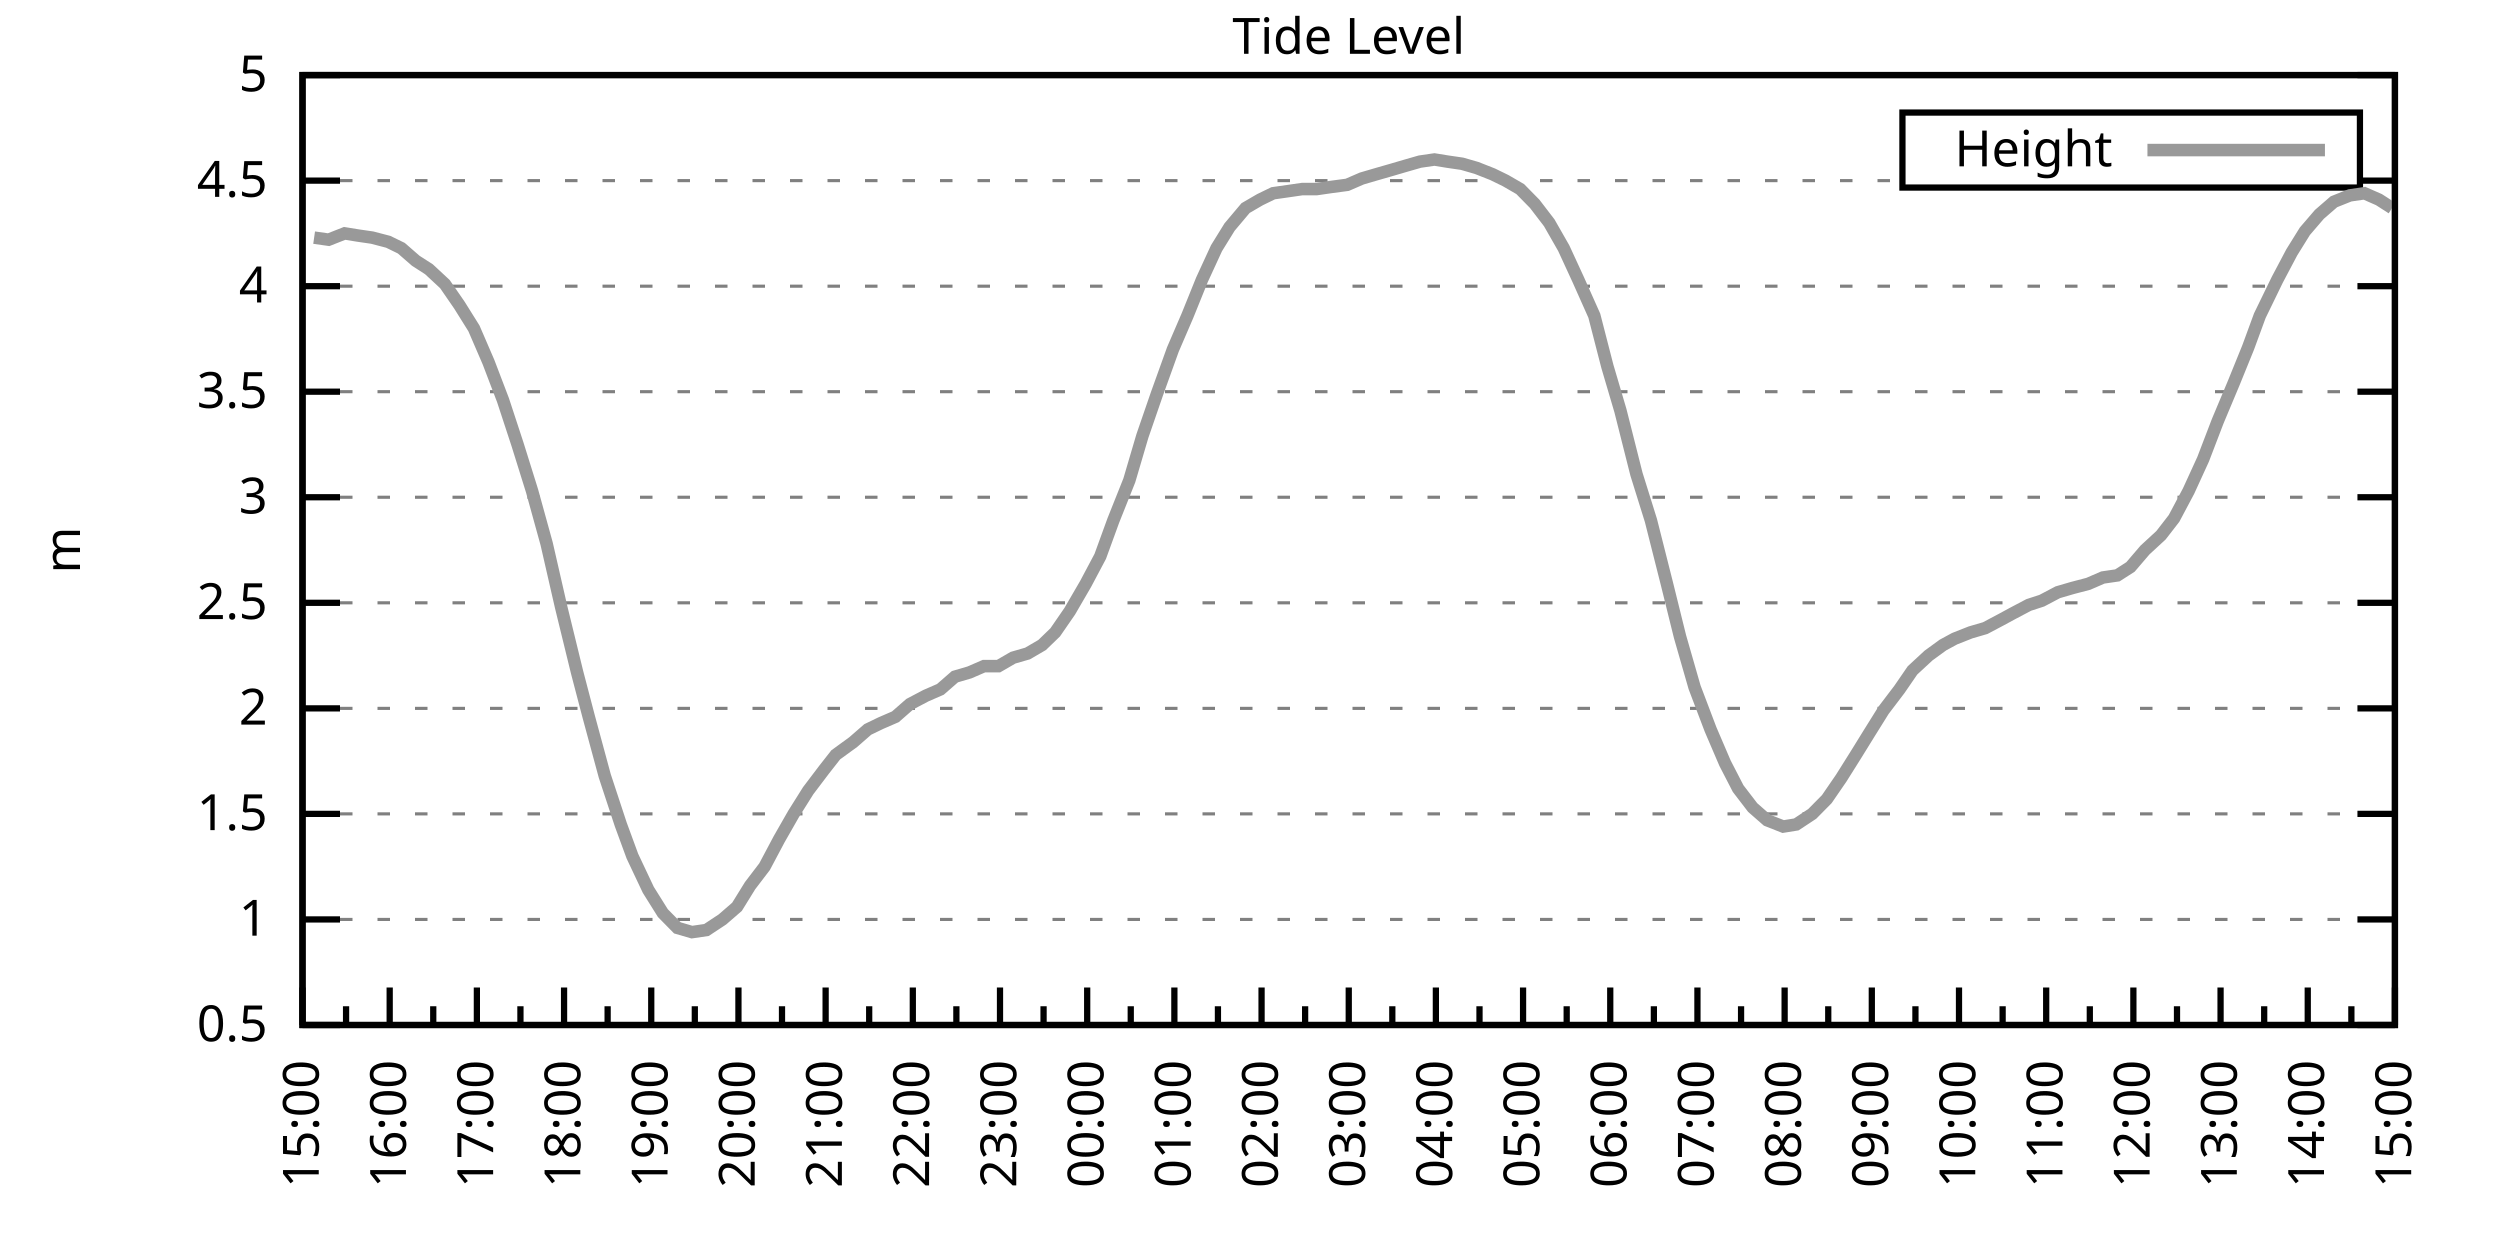
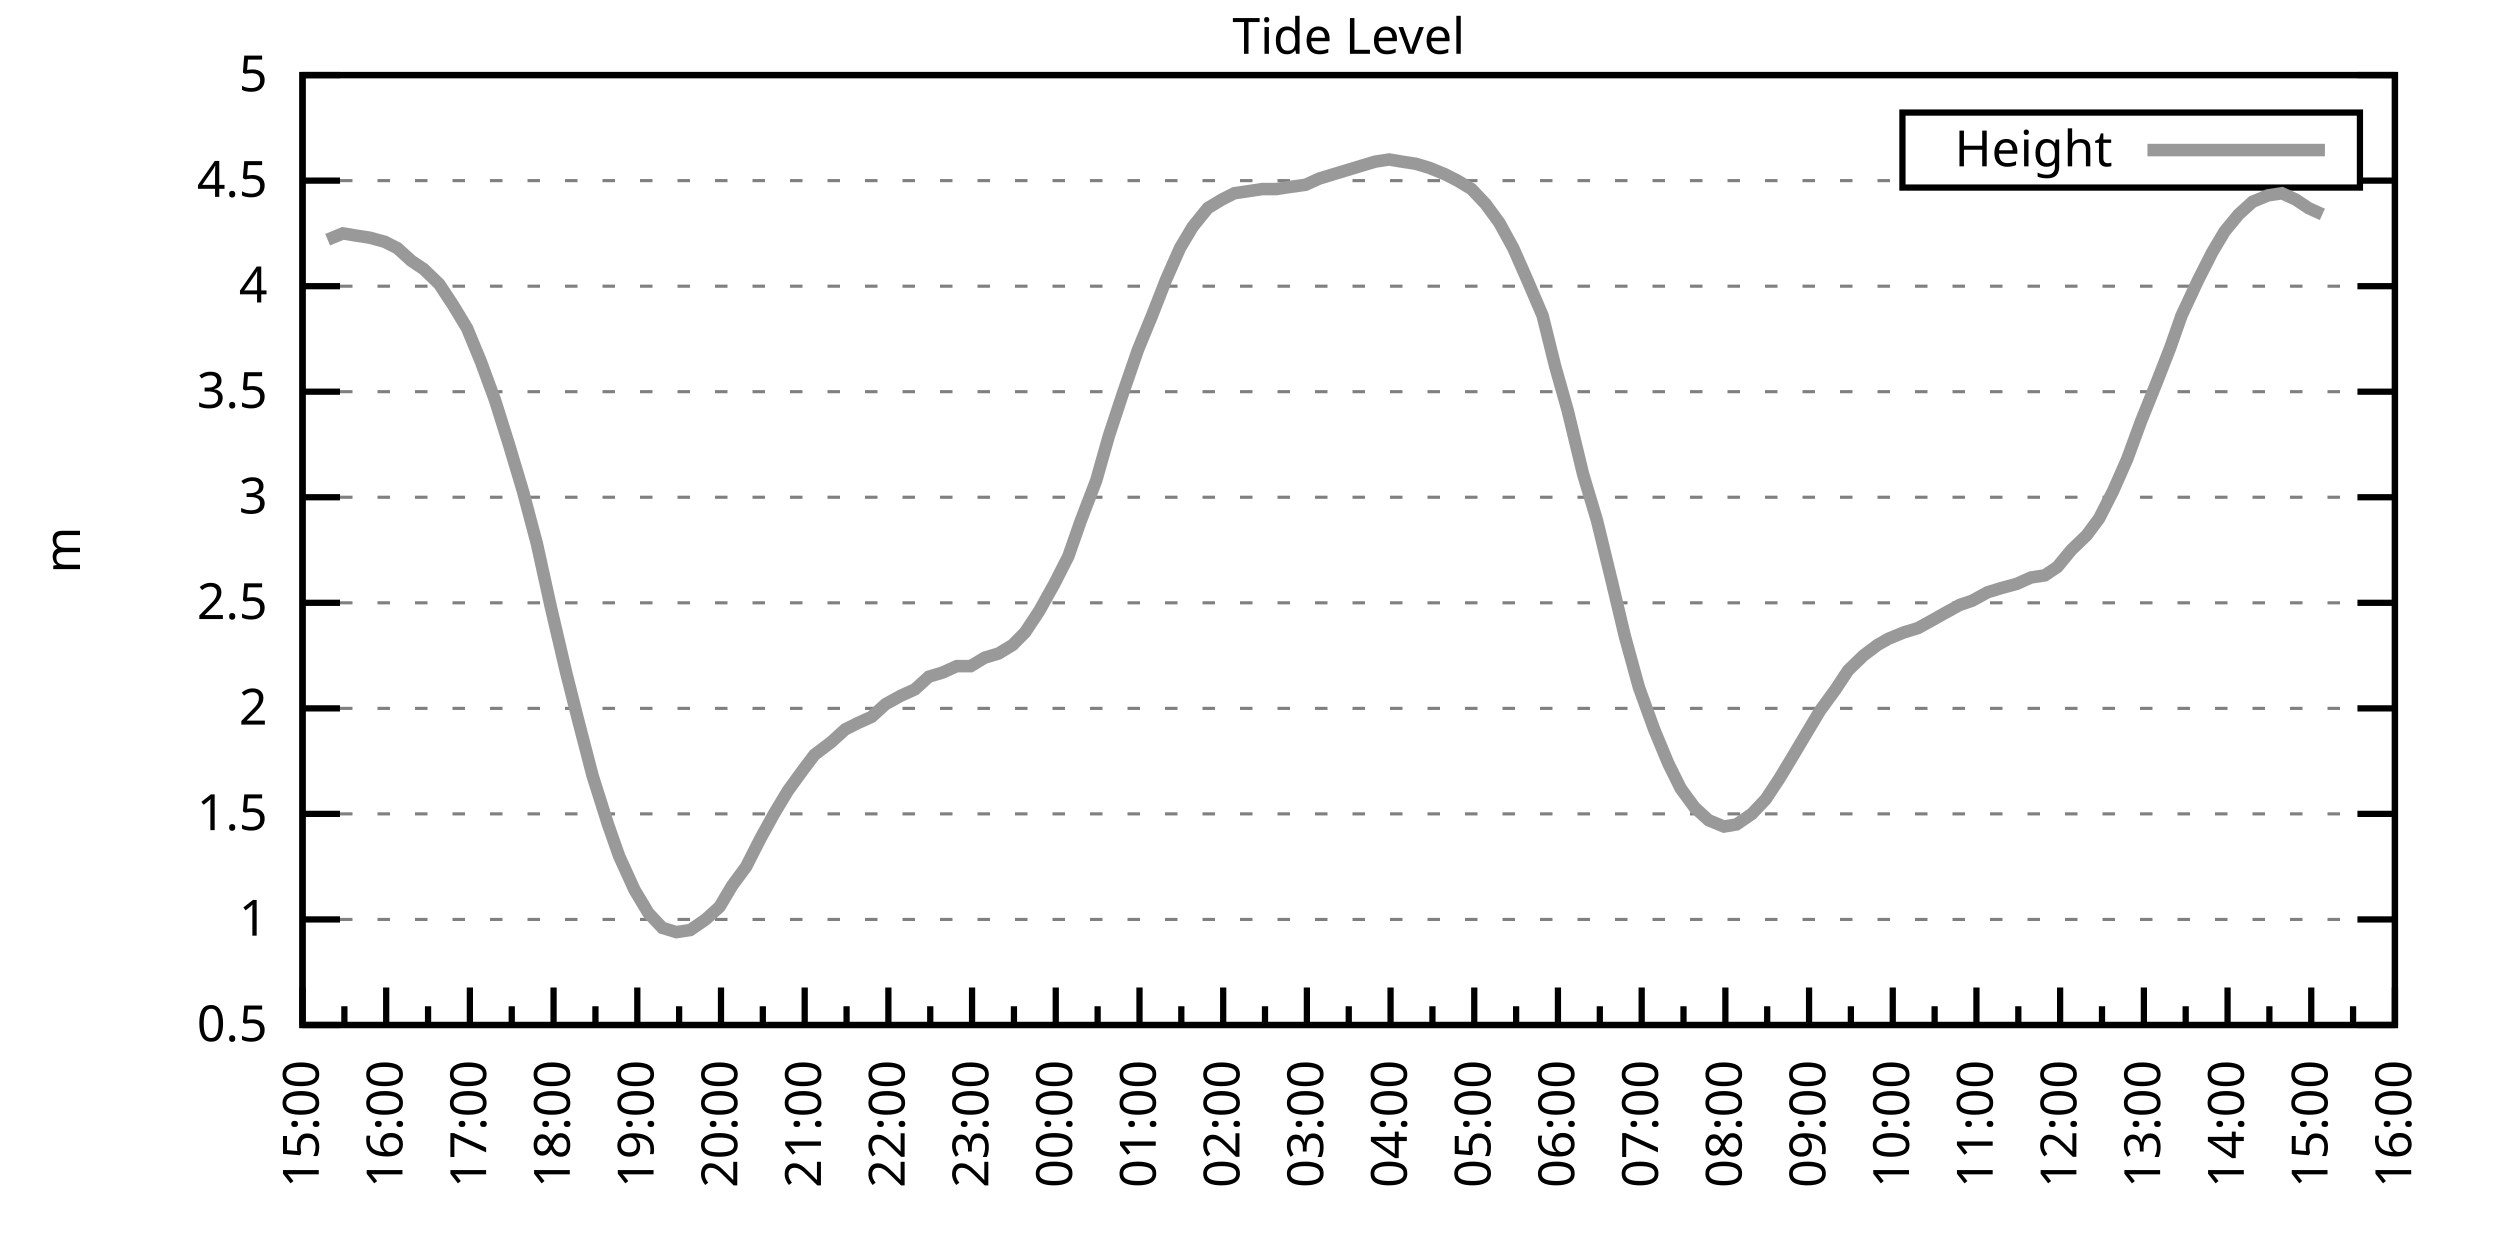
<svg xmlns="http://www.w3.org/2000/svg" xmlns:xlink="http://www.w3.org/1999/xlink" width="400" height="200" viewBox="0 0 400 200">
  <g id="gnuplot_canvas">
    <rect x="0" y="0" width="400" height="200" fill="none" />
    <defs>
      <circle id="gpDot" r="0.5" stroke-width="0.5" stroke="currentColor" />
      <path id="gpPt0" stroke-width="0.333" stroke="currentColor" d="M-1,0 h2 M0,-1 v2" />
      <path id="gpPt1" stroke-width="0.333" stroke="currentColor" d="M-1,-1 L1,1 M1,-1 L-1,1" />
      <path id="gpPt2" stroke-width="0.333" stroke="currentColor" d="M-1,0 L1,0 M0,-1 L0,1 M-1,-1 L1,1 M-1,1 L1,-1" />
      <rect id="gpPt3" stroke-width="0.333" stroke="currentColor" x="-1" y="-1" width="2" height="2" />
      <rect id="gpPt4" stroke-width="0.333" stroke="currentColor" fill="currentColor" x="-1" y="-1" width="2" height="2" />
      <circle id="gpPt5" stroke-width="0.333" stroke="currentColor" cx="0" cy="0" r="1" />
      <use xlink:href="#gpPt5" id="gpPt6" fill="currentColor" stroke="none" />
      <path id="gpPt7" stroke-width="0.333" stroke="currentColor" d="M0,-1.33 L-1.33,0.67 L1.33,0.67 z" />
      <use xlink:href="#gpPt7" id="gpPt8" fill="currentColor" stroke="none" />
      <use xlink:href="#gpPt7" id="gpPt9" stroke="currentColor" transform="rotate(180)" />
      <use xlink:href="#gpPt9" id="gpPt10" fill="currentColor" stroke="none" />
      <use xlink:href="#gpPt3" id="gpPt11" stroke="currentColor" transform="rotate(45)" />
      <use xlink:href="#gpPt11" id="gpPt12" fill="currentColor" stroke="none" />
      <path id="gpPt13" stroke-width="0.333" stroke="currentColor" d="M0,1.330 L1.265,0.411 L0.782,-1.067 L-0.782,-1.076 L-1.265,0.411 z" />
      <use xlink:href="#gpPt13" id="gpPt14" fill="currentColor" stroke="none" />
      <filter id="textbox" filterUnits="objectBoundingBox" x="0" y="0" height="1" width="1">
        <feFlood flood-color="white" flood-opacity="1" result="bgnd" />
        <feComposite in="SourceGraphic" in2="bgnd" operator="atop" />
      </filter>
      <filter id="greybox" filterUnits="objectBoundingBox" x="0" y="0" height="1" width="1">
        <feFlood flood-color="lightgrey" flood-opacity="1" result="grey" />
        <feComposite in="SourceGraphic" in2="grey" operator="atop" />
      </filter>
    </defs>
    <g fill="none" color="white" stroke="currentColor" stroke-width="1.00" stroke-linecap="butt" stroke-linejoin="miter">
</g>
    <g fill="none" color="black" stroke="currentColor" stroke-width="1.00" stroke-linecap="butt" stroke-linejoin="miter">
      <g stroke="none" shape-rendering="crispEdges">
        <polygon fill="rgb(255, 255, 255)" points="48.40,164.00 383.18,164.00 383.18,12.02 48.40,12.02 " />
      </g>
    </g>
    <g fill="none" color="black" stroke="currentColor" stroke-width="1.00" stroke-linecap="butt" stroke-linejoin="miter">
</g>
    <g fill="none" color="black" stroke="black" stroke-width="0.50" stroke-linecap="butt" stroke-linejoin="miter">
</g>
    <g fill="none" color="gray" stroke="currentColor" stroke-width="0.50" stroke-linecap="butt" stroke-linejoin="miter">
      <path stroke="gray" stroke-dasharray="2,4" class="gridline" d="M48.40,164.00 L383.19,164.00  " />
    </g>
    <g fill="none" color="gray" stroke="gray" stroke-width="1.00" stroke-linecap="butt" stroke-linejoin="miter">
</g>
    <g fill="none" color="black" stroke="currentColor" stroke-width="1.00" stroke-linecap="butt" stroke-linejoin="miter">
      <path stroke="black" d="M48.40,164.00 L54.40,164.00 M383.19,164.00 L377.19,164.00  " />
      <g transform="translate(42.80,166.60)" stroke="none" fill="black" font-family="Sans" font-size="8.00" text-anchor="end">
        <text>
          <tspan font-family="Sans"> 0.5</tspan>
        </text>
      </g>
    </g>
    <g fill="none" color="black" stroke="currentColor" stroke-width="1.00" stroke-linecap="butt" stroke-linejoin="miter">
</g>
    <g fill="none" color="black" stroke="black" stroke-width="0.50" stroke-linecap="butt" stroke-linejoin="miter">
</g>
    <g fill="none" color="gray" stroke="currentColor" stroke-width="0.50" stroke-linecap="butt" stroke-linejoin="miter">
      <path stroke="gray" stroke-dasharray="2,4" class="gridline" d="M48.40,147.11 L383.19,147.11  " />
    </g>
    <g fill="none" color="gray" stroke="gray" stroke-width="1.00" stroke-linecap="butt" stroke-linejoin="miter">
</g>
    <g fill="none" color="black" stroke="currentColor" stroke-width="1.00" stroke-linecap="butt" stroke-linejoin="miter">
      <path stroke="black" d="M48.40,147.11 L54.40,147.11 M383.19,147.11 L377.19,147.11  " />
      <g transform="translate(42.80,149.71)" stroke="none" fill="black" font-family="Sans" font-size="8.00" text-anchor="end">
        <text>
          <tspan font-family="Sans"> 1</tspan>
        </text>
      </g>
    </g>
    <g fill="none" color="black" stroke="currentColor" stroke-width="1.00" stroke-linecap="butt" stroke-linejoin="miter">
</g>
    <g fill="none" color="black" stroke="black" stroke-width="0.50" stroke-linecap="butt" stroke-linejoin="miter">
</g>
    <g fill="none" color="gray" stroke="currentColor" stroke-width="0.50" stroke-linecap="butt" stroke-linejoin="miter">
      <path stroke="gray" stroke-dasharray="2,4" class="gridline" d="M48.40,130.22 L383.19,130.22  " />
    </g>
    <g fill="none" color="gray" stroke="gray" stroke-width="1.00" stroke-linecap="butt" stroke-linejoin="miter">
</g>
    <g fill="none" color="black" stroke="currentColor" stroke-width="1.00" stroke-linecap="butt" stroke-linejoin="miter">
      <path stroke="black" d="M48.40,130.22 L54.40,130.22 M383.19,130.22 L377.19,130.22  " />
      <g transform="translate(42.80,132.82)" stroke="none" fill="black" font-family="Sans" font-size="8.00" text-anchor="end">
        <text>
          <tspan font-family="Sans"> 1.5</tspan>
        </text>
      </g>
    </g>
    <g fill="none" color="black" stroke="currentColor" stroke-width="1.00" stroke-linecap="butt" stroke-linejoin="miter">
</g>
    <g fill="none" color="black" stroke="black" stroke-width="0.50" stroke-linecap="butt" stroke-linejoin="miter">
</g>
    <g fill="none" color="gray" stroke="currentColor" stroke-width="0.50" stroke-linecap="butt" stroke-linejoin="miter">
      <path stroke="gray" stroke-dasharray="2,4" class="gridline" d="M48.40,113.34 L383.19,113.34  " />
    </g>
    <g fill="none" color="gray" stroke="gray" stroke-width="1.00" stroke-linecap="butt" stroke-linejoin="miter">
</g>
    <g fill="none" color="black" stroke="currentColor" stroke-width="1.00" stroke-linecap="butt" stroke-linejoin="miter">
      <path stroke="black" d="M48.40,113.34 L54.40,113.34 M383.19,113.34 L377.19,113.34  " />
      <g transform="translate(42.80,115.94)" stroke="none" fill="black" font-family="Sans" font-size="8.00" text-anchor="end">
        <text>
          <tspan font-family="Sans"> 2</tspan>
        </text>
      </g>
    </g>
    <g fill="none" color="black" stroke="currentColor" stroke-width="1.00" stroke-linecap="butt" stroke-linejoin="miter">
</g>
    <g fill="none" color="black" stroke="black" stroke-width="0.50" stroke-linecap="butt" stroke-linejoin="miter">
</g>
    <g fill="none" color="gray" stroke="currentColor" stroke-width="0.50" stroke-linecap="butt" stroke-linejoin="miter">
      <path stroke="gray" stroke-dasharray="2,4" class="gridline" d="M48.40,96.45 L383.19,96.45  " />
    </g>
    <g fill="none" color="gray" stroke="gray" stroke-width="1.00" stroke-linecap="butt" stroke-linejoin="miter">
</g>
    <g fill="none" color="black" stroke="currentColor" stroke-width="1.00" stroke-linecap="butt" stroke-linejoin="miter">
      <path stroke="black" d="M48.40,96.45 L54.40,96.45 M383.19,96.45 L377.19,96.45  " />
      <g transform="translate(42.80,99.05)" stroke="none" fill="black" font-family="Sans" font-size="8.00" text-anchor="end">
        <text>
          <tspan font-family="Sans"> 2.5</tspan>
        </text>
      </g>
    </g>
    <g fill="none" color="black" stroke="currentColor" stroke-width="1.00" stroke-linecap="butt" stroke-linejoin="miter">
</g>
    <g fill="none" color="black" stroke="black" stroke-width="0.50" stroke-linecap="butt" stroke-linejoin="miter">
</g>
    <g fill="none" color="gray" stroke="currentColor" stroke-width="0.50" stroke-linecap="butt" stroke-linejoin="miter">
      <path stroke="gray" stroke-dasharray="2,4" class="gridline" d="M48.40,79.56 L383.19,79.56  " />
    </g>
    <g fill="none" color="gray" stroke="gray" stroke-width="1.00" stroke-linecap="butt" stroke-linejoin="miter">
</g>
    <g fill="none" color="black" stroke="currentColor" stroke-width="1.00" stroke-linecap="butt" stroke-linejoin="miter">
      <path stroke="black" d="M48.40,79.56 L54.40,79.56 M383.19,79.56 L377.19,79.56  " />
      <g transform="translate(42.80,82.16)" stroke="none" fill="black" font-family="Sans" font-size="8.00" text-anchor="end">
        <text>
          <tspan font-family="Sans"> 3</tspan>
        </text>
      </g>
    </g>
    <g fill="none" color="black" stroke="currentColor" stroke-width="1.00" stroke-linecap="butt" stroke-linejoin="miter">
</g>
    <g fill="none" color="black" stroke="black" stroke-width="0.50" stroke-linecap="butt" stroke-linejoin="miter">
</g>
    <g fill="none" color="gray" stroke="currentColor" stroke-width="0.50" stroke-linecap="butt" stroke-linejoin="miter">
      <path stroke="gray" stroke-dasharray="2,4" class="gridline" d="M48.40,62.67 L383.19,62.67  " />
    </g>
    <g fill="none" color="gray" stroke="gray" stroke-width="1.00" stroke-linecap="butt" stroke-linejoin="miter">
</g>
    <g fill="none" color="black" stroke="currentColor" stroke-width="1.00" stroke-linecap="butt" stroke-linejoin="miter">
      <path stroke="black" d="M48.40,62.67 L54.40,62.67 M383.19,62.67 L377.19,62.67  " />
      <g transform="translate(42.80,65.27)" stroke="none" fill="black" font-family="Sans" font-size="8.00" text-anchor="end">
        <text>
          <tspan font-family="Sans"> 3.5</tspan>
        </text>
      </g>
    </g>
    <g fill="none" color="black" stroke="currentColor" stroke-width="1.00" stroke-linecap="butt" stroke-linejoin="miter">
</g>
    <g fill="none" color="black" stroke="black" stroke-width="0.50" stroke-linecap="butt" stroke-linejoin="miter">
</g>
    <g fill="none" color="gray" stroke="currentColor" stroke-width="0.50" stroke-linecap="butt" stroke-linejoin="miter">
      <path stroke="gray" stroke-dasharray="2,4" class="gridline" d="M48.40,45.79 L383.19,45.79  " />
    </g>
    <g fill="none" color="gray" stroke="gray" stroke-width="1.00" stroke-linecap="butt" stroke-linejoin="miter">
</g>
    <g fill="none" color="black" stroke="currentColor" stroke-width="1.00" stroke-linecap="butt" stroke-linejoin="miter">
      <path stroke="black" d="M48.40,45.79 L54.40,45.79 M383.19,45.79 L377.19,45.79  " />
      <g transform="translate(42.80,48.39)" stroke="none" fill="black" font-family="Sans" font-size="8.00" text-anchor="end">
        <text>
          <tspan font-family="Sans"> 4</tspan>
        </text>
      </g>
    </g>
    <g fill="none" color="black" stroke="currentColor" stroke-width="1.00" stroke-linecap="butt" stroke-linejoin="miter">
</g>
    <g fill="none" color="black" stroke="black" stroke-width="0.50" stroke-linecap="butt" stroke-linejoin="miter">
</g>
    <g fill="none" color="gray" stroke="currentColor" stroke-width="0.50" stroke-linecap="butt" stroke-linejoin="miter">
      <path stroke="gray" stroke-dasharray="2,4" class="gridline" d="M48.40,28.90 L304.39,28.90 M377.59,28.90 L383.19,28.90  " />
    </g>
    <g fill="none" color="gray" stroke="gray" stroke-width="1.00" stroke-linecap="butt" stroke-linejoin="miter">
</g>
    <g fill="none" color="black" stroke="currentColor" stroke-width="1.00" stroke-linecap="butt" stroke-linejoin="miter">
      <path stroke="black" d="M48.40,28.90 L54.40,28.90 M383.19,28.90 L377.19,28.90  " />
      <g transform="translate(42.80,31.50)" stroke="none" fill="black" font-family="Sans" font-size="8.00" text-anchor="end">
        <text>
          <tspan font-family="Sans"> 4.5</tspan>
        </text>
      </g>
    </g>
    <g fill="none" color="black" stroke="currentColor" stroke-width="1.00" stroke-linecap="butt" stroke-linejoin="miter">
</g>
    <g fill="none" color="black" stroke="black" stroke-width="0.50" stroke-linecap="butt" stroke-linejoin="miter">
</g>
    <g fill="none" color="gray" stroke="currentColor" stroke-width="0.50" stroke-linecap="butt" stroke-linejoin="miter">
      <path stroke="gray" stroke-dasharray="2,4" class="gridline" d="M48.40,12.01 L383.19,12.01  " />
    </g>
    <g fill="none" color="gray" stroke="gray" stroke-width="1.00" stroke-linecap="butt" stroke-linejoin="miter">
</g>
    <g fill="none" color="black" stroke="currentColor" stroke-width="1.00" stroke-linecap="butt" stroke-linejoin="miter">
      <path stroke="black" d="M48.40,12.01 L54.40,12.01 M383.19,12.01 L377.19,12.01  " />
      <g transform="translate(42.80,14.61)" stroke="none" fill="black" font-family="Sans" font-size="8.00" text-anchor="end">
        <text>
          <tspan font-family="Sans"> 5</tspan>
        </text>
      </g>
    </g>
    <g fill="none" color="black" stroke="currentColor" stroke-width="1.00" stroke-linecap="butt" stroke-linejoin="miter">
      <path stroke="black" d="M48.40,164.00 L48.40,158.00  " />
      <g transform="translate(51.00,169.60) rotate(270)" stroke="none" fill="black" font-family="Sans" font-size="8.00" text-anchor="end">
        <text>
          <tspan font-family="Sans">15:00</tspan>
        </text>
      </g>
    </g>
    <g fill="none" color="black" stroke="currentColor" stroke-width="1.00" stroke-linecap="butt" stroke-linejoin="miter">
-       <path stroke="black" d="M55.37,164.00 L55.37,161.00 M62.35,164.00 L62.35,158.00  " />
-       <g transform="translate(64.95,169.60) rotate(270)" stroke="none" fill="black" font-family="Sans" font-size="8.00" text-anchor="end">
+       <path stroke="black" d="M55.10,164.00 L55.10,161.00 M61.79,164.00 L61.79,158.00  " />
+       <g transform="translate(64.39,169.60) rotate(270)" stroke="none" fill="black" font-family="Sans" font-size="8.00" text-anchor="end">
        <text>
          <tspan font-family="Sans">16:00</tspan>
        </text>
      </g>
    </g>
    <g fill="none" color="black" stroke="currentColor" stroke-width="1.00" stroke-linecap="butt" stroke-linejoin="miter">
-       <path stroke="black" d="M69.32,164.00 L69.32,161.00 M76.30,164.00 L76.30,158.00  " />
-       <g transform="translate(78.90,169.60) rotate(270)" stroke="none" fill="black" font-family="Sans" font-size="8.00" text-anchor="end">
+       <path stroke="black" d="M68.49,164.00 L68.49,161.00 M75.18,164.00 L75.18,158.00  " />
+       <g transform="translate(77.78,169.60) rotate(270)" stroke="none" fill="black" font-family="Sans" font-size="8.00" text-anchor="end">
        <text>
          <tspan font-family="Sans">17:00</tspan>
        </text>
      </g>
    </g>
    <g fill="none" color="black" stroke="currentColor" stroke-width="1.00" stroke-linecap="butt" stroke-linejoin="miter">
-       <path stroke="black" d="M83.27,164.00 L83.27,161.00 M90.25,164.00 L90.25,158.00  " />
-       <g transform="translate(92.85,169.60) rotate(270)" stroke="none" fill="black" font-family="Sans" font-size="8.00" text-anchor="end">
+       <path stroke="black" d="M81.88,164.00 L81.88,161.00 M88.57,164.00 L88.57,158.00  " />
+       <g transform="translate(91.17,169.60) rotate(270)" stroke="none" fill="black" font-family="Sans" font-size="8.00" text-anchor="end">
        <text>
          <tspan font-family="Sans">18:00</tspan>
        </text>
      </g>
    </g>
    <g fill="none" color="black" stroke="currentColor" stroke-width="1.00" stroke-linecap="butt" stroke-linejoin="miter">
-       <path stroke="black" d="M97.22,164.00 L97.22,161.00 M104.20,164.00 L104.20,158.00  " />
-       <g transform="translate(106.80,169.60) rotate(270)" stroke="none" fill="black" font-family="Sans" font-size="8.00" text-anchor="end">
+       <path stroke="black" d="M95.27,164.00 L95.27,161.00 M101.97,164.00 L101.97,158.00  " />
+       <g transform="translate(104.57,169.60) rotate(270)" stroke="none" fill="black" font-family="Sans" font-size="8.00" text-anchor="end">
        <text>
          <tspan font-family="Sans">19:00</tspan>
        </text>
      </g>
    </g>
    <g fill="none" color="black" stroke="currentColor" stroke-width="1.00" stroke-linecap="butt" stroke-linejoin="miter">
-       <path stroke="black" d="M111.17,164.00 L111.17,161.00 M118.15,164.00 L118.15,158.00  " />
-       <g transform="translate(120.75,169.60) rotate(270)" stroke="none" fill="black" font-family="Sans" font-size="8.00" text-anchor="end">
+       <path stroke="black" d="M108.66,164.00 L108.66,161.00 M115.36,164.00 L115.36,158.00  " />
+       <g transform="translate(117.96,169.60) rotate(270)" stroke="none" fill="black" font-family="Sans" font-size="8.00" text-anchor="end">
        <text>
          <tspan font-family="Sans">20:00</tspan>
        </text>
      </g>
    </g>
    <g fill="none" color="black" stroke="currentColor" stroke-width="1.00" stroke-linecap="butt" stroke-linejoin="miter">
-       <path stroke="black" d="M125.12,164.00 L125.12,161.00 M132.10,164.00 L132.10,158.00  " />
-       <g transform="translate(134.70,169.60) rotate(270)" stroke="none" fill="black" font-family="Sans" font-size="8.00" text-anchor="end">
+       <path stroke="black" d="M122.05,164.00 L122.05,161.00 M128.75,164.00 L128.75,158.00  " />
+       <g transform="translate(131.35,169.60) rotate(270)" stroke="none" fill="black" font-family="Sans" font-size="8.00" text-anchor="end">
        <text>
          <tspan font-family="Sans">21:00</tspan>
        </text>
      </g>
    </g>
    <g fill="none" color="black" stroke="currentColor" stroke-width="1.00" stroke-linecap="butt" stroke-linejoin="miter">
-       <path stroke="black" d="M139.07,164.00 L139.07,161.00 M146.05,164.00 L146.05,158.00  " />
-       <g transform="translate(148.65,169.60) rotate(270)" stroke="none" fill="black" font-family="Sans" font-size="8.00" text-anchor="end">
+       <path stroke="black" d="M135.45,164.00 L135.45,161.00 M142.14,164.00 L142.14,158.00  " />
+       <g transform="translate(144.74,169.60) rotate(270)" stroke="none" fill="black" font-family="Sans" font-size="8.00" text-anchor="end">
        <text>
          <tspan font-family="Sans">22:00</tspan>
        </text>
      </g>
    </g>
    <g fill="none" color="black" stroke="currentColor" stroke-width="1.00" stroke-linecap="butt" stroke-linejoin="miter">
-       <path stroke="black" d="M153.02,164.00 L153.02,161.00 M160.00,164.00 L160.00,158.00  " />
-       <g transform="translate(162.60,169.60) rotate(270)" stroke="none" fill="black" font-family="Sans" font-size="8.00" text-anchor="end">
+       <path stroke="black" d="M148.84,164.00 L148.84,161.00 M155.53,164.00 L155.53,158.00  " />
+       <g transform="translate(158.13,169.60) rotate(270)" stroke="none" fill="black" font-family="Sans" font-size="8.00" text-anchor="end">
        <text>
          <tspan font-family="Sans">23:00</tspan>
        </text>
      </g>
    </g>
    <g fill="none" color="black" stroke="currentColor" stroke-width="1.00" stroke-linecap="butt" stroke-linejoin="miter">
-       <path stroke="black" d="M166.97,164.00 L166.97,161.00 M173.95,164.00 L173.95,158.00  " />
-       <g transform="translate(176.55,169.60) rotate(270)" stroke="none" fill="black" font-family="Sans" font-size="8.00" text-anchor="end">
+       <path stroke="black" d="M162.23,164.00 L162.23,161.00 M168.92,164.00 L168.92,158.00  " />
+       <g transform="translate(171.52,169.60) rotate(270)" stroke="none" fill="black" font-family="Sans" font-size="8.00" text-anchor="end">
        <text>
          <tspan font-family="Sans">00:00</tspan>
        </text>
      </g>
    </g>
    <g fill="none" color="black" stroke="currentColor" stroke-width="1.00" stroke-linecap="butt" stroke-linejoin="miter">
-       <path stroke="black" d="M180.92,164.00 L180.92,161.00 M187.90,164.00 L187.90,158.00  " />
-       <g transform="translate(190.50,169.60) rotate(270)" stroke="none" fill="black" font-family="Sans" font-size="8.00" text-anchor="end">
+       <path stroke="black" d="M175.62,164.00 L175.62,161.00 M182.32,164.00 L182.32,158.00  " />
+       <g transform="translate(184.92,169.60) rotate(270)" stroke="none" fill="black" font-family="Sans" font-size="8.00" text-anchor="end">
        <text>
          <tspan font-family="Sans">01:00</tspan>
        </text>
      </g>
    </g>
    <g fill="none" color="black" stroke="currentColor" stroke-width="1.00" stroke-linecap="butt" stroke-linejoin="miter">
-       <path stroke="black" d="M194.87,164.00 L194.87,161.00 M201.85,164.00 L201.85,158.00  " />
-       <g transform="translate(204.45,169.60) rotate(270)" stroke="none" fill="black" font-family="Sans" font-size="8.00" text-anchor="end">
+       <path stroke="black" d="M189.01,164.00 L189.01,161.00 M195.71,164.00 L195.71,158.00  " />
+       <g transform="translate(198.31,169.60) rotate(270)" stroke="none" fill="black" font-family="Sans" font-size="8.00" text-anchor="end">
        <text>
          <tspan font-family="Sans">02:00</tspan>
        </text>
      </g>
    </g>
    <g fill="none" color="black" stroke="currentColor" stroke-width="1.00" stroke-linecap="butt" stroke-linejoin="miter">
-       <path stroke="black" d="M208.82,164.00 L208.82,161.00 M215.80,164.00 L215.80,158.00  " />
-       <g transform="translate(218.40,169.60) rotate(270)" stroke="none" fill="black" font-family="Sans" font-size="8.00" text-anchor="end">
+       <path stroke="black" d="M202.40,164.00 L202.40,161.00 M209.10,164.00 L209.10,158.00  " />
+       <g transform="translate(211.70,169.60) rotate(270)" stroke="none" fill="black" font-family="Sans" font-size="8.00" text-anchor="end">
        <text>
          <tspan font-family="Sans">03:00</tspan>
        </text>
      </g>
    </g>
    <g fill="none" color="black" stroke="currentColor" stroke-width="1.00" stroke-linecap="butt" stroke-linejoin="miter">
-       <path stroke="black" d="M222.77,164.00 L222.77,161.00 M229.74,164.00 L229.74,158.00  " />
-       <g transform="translate(232.34,169.60) rotate(270)" stroke="none" fill="black" font-family="Sans" font-size="8.00" text-anchor="end">
+       <path stroke="black" d="M215.80,164.00 L215.80,161.00 M222.49,164.00 L222.49,158.00  " />
+       <g transform="translate(225.09,169.60) rotate(270)" stroke="none" fill="black" font-family="Sans" font-size="8.00" text-anchor="end">
        <text>
          <tspan font-family="Sans">04:00</tspan>
        </text>
      </g>
    </g>
    <g fill="none" color="black" stroke="currentColor" stroke-width="1.00" stroke-linecap="butt" stroke-linejoin="miter">
-       <path stroke="black" d="M236.72,164.00 L236.72,161.00 M243.69,164.00 L243.69,158.00  " />
-       <g transform="translate(246.29,169.60) rotate(270)" stroke="none" fill="black" font-family="Sans" font-size="8.00" text-anchor="end">
+       <path stroke="black" d="M229.19,164.00 L229.19,161.00 M235.88,164.00 L235.88,158.00  " />
+       <g transform="translate(238.48,169.60) rotate(270)" stroke="none" fill="black" font-family="Sans" font-size="8.00" text-anchor="end">
        <text>
          <tspan font-family="Sans">05:00</tspan>
        </text>
      </g>
    </g>
    <g fill="none" color="black" stroke="currentColor" stroke-width="1.00" stroke-linecap="butt" stroke-linejoin="miter">
-       <path stroke="black" d="M250.67,164.00 L250.67,161.00 M257.64,164.00 L257.64,158.00  " />
-       <g transform="translate(260.24,169.60) rotate(270)" stroke="none" fill="black" font-family="Sans" font-size="8.00" text-anchor="end">
+       <path stroke="black" d="M242.58,164.00 L242.58,161.00 M249.27,164.00 L249.27,158.00  " />
+       <g transform="translate(251.87,169.60) rotate(270)" stroke="none" fill="black" font-family="Sans" font-size="8.00" text-anchor="end">
        <text>
          <tspan font-family="Sans">06:00</tspan>
        </text>
      </g>
    </g>
    <g fill="none" color="black" stroke="currentColor" stroke-width="1.00" stroke-linecap="butt" stroke-linejoin="miter">
-       <path stroke="black" d="M264.62,164.00 L264.62,161.00 M271.59,164.00 L271.59,158.00  " />
-       <g transform="translate(274.19,169.60) rotate(270)" stroke="none" fill="black" font-family="Sans" font-size="8.00" text-anchor="end">
+       <path stroke="black" d="M255.97,164.00 L255.97,161.00 M262.67,164.00 L262.67,158.00  " />
+       <g transform="translate(265.27,169.60) rotate(270)" stroke="none" fill="black" font-family="Sans" font-size="8.00" text-anchor="end">
        <text>
          <tspan font-family="Sans">07:00</tspan>
        </text>
      </g>
    </g>
    <g fill="none" color="black" stroke="currentColor" stroke-width="1.00" stroke-linecap="butt" stroke-linejoin="miter">
-       <path stroke="black" d="M278.57,164.00 L278.57,161.00 M285.54,164.00 L285.54,158.00  " />
-       <g transform="translate(288.14,169.60) rotate(270)" stroke="none" fill="black" font-family="Sans" font-size="8.00" text-anchor="end">
+       <path stroke="black" d="M269.36,164.00 L269.36,161.00 M276.06,164.00 L276.06,158.00  " />
+       <g transform="translate(278.66,169.60) rotate(270)" stroke="none" fill="black" font-family="Sans" font-size="8.00" text-anchor="end">
        <text>
          <tspan font-family="Sans">08:00</tspan>
        </text>
      </g>
    </g>
    <g fill="none" color="black" stroke="currentColor" stroke-width="1.00" stroke-linecap="butt" stroke-linejoin="miter">
-       <path stroke="black" d="M292.52,164.00 L292.52,161.00 M299.49,164.00 L299.49,158.00  " />
-       <g transform="translate(302.09,169.60) rotate(270)" stroke="none" fill="black" font-family="Sans" font-size="8.00" text-anchor="end">
+       <path stroke="black" d="M282.75,164.00 L282.75,161.00 M289.45,164.00 L289.45,158.00  " />
+       <g transform="translate(292.05,169.60) rotate(270)" stroke="none" fill="black" font-family="Sans" font-size="8.00" text-anchor="end">
        <text>
          <tspan font-family="Sans">09:00</tspan>
        </text>
      </g>
    </g>
    <g fill="none" color="black" stroke="currentColor" stroke-width="1.00" stroke-linecap="butt" stroke-linejoin="miter">
-       <path stroke="black" d="M306.47,164.00 L306.47,161.00 M313.44,164.00 L313.44,158.00  " />
-       <g transform="translate(316.04,169.60) rotate(270)" stroke="none" fill="black" font-family="Sans" font-size="8.00" text-anchor="end">
+       <path stroke="black" d="M296.14,164.00 L296.14,161.00 M302.84,164.00 L302.84,158.00  " />
+       <g transform="translate(305.44,169.60) rotate(270)" stroke="none" fill="black" font-family="Sans" font-size="8.00" text-anchor="end">
        <text>
          <tspan font-family="Sans">10:00</tspan>
        </text>
      </g>
    </g>
    <g fill="none" color="black" stroke="currentColor" stroke-width="1.00" stroke-linecap="butt" stroke-linejoin="miter">
-       <path stroke="black" d="M320.42,164.00 L320.42,161.00 M327.39,164.00 L327.39,158.00  " />
-       <g transform="translate(329.99,169.60) rotate(270)" stroke="none" fill="black" font-family="Sans" font-size="8.00" text-anchor="end">
+       <path stroke="black" d="M309.54,164.00 L309.54,161.00 M316.23,164.00 L316.23,158.00  " />
+       <g transform="translate(318.83,169.60) rotate(270)" stroke="none" fill="black" font-family="Sans" font-size="8.00" text-anchor="end">
        <text>
          <tspan font-family="Sans">11:00</tspan>
        </text>
      </g>
    </g>
    <g fill="none" color="black" stroke="currentColor" stroke-width="1.00" stroke-linecap="butt" stroke-linejoin="miter">
-       <path stroke="black" d="M334.37,164.00 L334.37,161.00 M341.34,164.00 L341.34,158.00  " />
-       <g transform="translate(343.94,169.60) rotate(270)" stroke="none" fill="black" font-family="Sans" font-size="8.00" text-anchor="end">
+       <path stroke="black" d="M322.93,164.00 L322.93,161.00 M329.62,164.00 L329.62,158.00  " />
+       <g transform="translate(332.22,169.60) rotate(270)" stroke="none" fill="black" font-family="Sans" font-size="8.00" text-anchor="end">
        <text>
          <tspan font-family="Sans">12:00</tspan>
        </text>
      </g>
    </g>
    <g fill="none" color="black" stroke="currentColor" stroke-width="1.00" stroke-linecap="butt" stroke-linejoin="miter">
-       <path stroke="black" d="M348.32,164.00 L348.32,161.00 M355.29,164.00 L355.29,158.00  " />
-       <g transform="translate(357.89,169.60) rotate(270)" stroke="none" fill="black" font-family="Sans" font-size="8.00" text-anchor="end">
+       <path stroke="black" d="M336.32,164.00 L336.32,161.00 M343.02,164.00 L343.02,158.00  " />
+       <g transform="translate(345.62,169.60) rotate(270)" stroke="none" fill="black" font-family="Sans" font-size="8.00" text-anchor="end">
        <text>
          <tspan font-family="Sans">13:00</tspan>
        </text>
      </g>
    </g>
    <g fill="none" color="black" stroke="currentColor" stroke-width="1.00" stroke-linecap="butt" stroke-linejoin="miter">
-       <path stroke="black" d="M362.27,164.00 L362.27,161.00 M369.24,164.00 L369.24,158.00  " />
-       <g transform="translate(371.84,169.60) rotate(270)" stroke="none" fill="black" font-family="Sans" font-size="8.00" text-anchor="end">
+       <path stroke="black" d="M349.71,164.00 L349.71,161.00 M356.41,164.00 L356.41,158.00  " />
+       <g transform="translate(359.01,169.60) rotate(270)" stroke="none" fill="black" font-family="Sans" font-size="8.00" text-anchor="end">
        <text>
          <tspan font-family="Sans">14:00</tspan>
        </text>
      </g>
    </g>
    <g fill="none" color="black" stroke="currentColor" stroke-width="1.00" stroke-linecap="butt" stroke-linejoin="miter">
-       <path stroke="black" d="M376.22,164.00 L376.22,161.00 M383.19,164.00 L383.19,158.00  " />
+       <path stroke="black" d="M363.10,164.00 L363.10,161.00 M369.80,164.00 L369.80,158.00  " />
+       <g transform="translate(372.40,169.60) rotate(270)" stroke="none" fill="black" font-family="Sans" font-size="8.00" text-anchor="end">
+         <text>
+           <tspan font-family="Sans">15:00</tspan>
+         </text>
+       </g>
+     </g>
+     <g fill="none" color="black" stroke="currentColor" stroke-width="1.00" stroke-linecap="butt" stroke-linejoin="miter">
+       <path stroke="black" d="M376.49,164.00 L376.49,161.00 M383.19,164.00 L383.19,158.00  " />
      <g transform="translate(385.79,169.60) rotate(270)" stroke="none" fill="black" font-family="Sans" font-size="8.00" text-anchor="end">
        <text>
-           <tspan font-family="Sans">15:00</tspan>
+           <tspan font-family="Sans">16:00</tspan>
        </text>
      </g>
    </g>
    <g fill="none" color="black" stroke="currentColor" stroke-width="1.00" stroke-linecap="butt" stroke-linejoin="miter">
</g>
    <g fill="none" color="black" stroke="currentColor" stroke-width="1.00" stroke-linecap="butt" stroke-linejoin="miter">
      <path stroke="black" d="M48.40,12.01 L48.40,164.00 L383.19,164.00 L383.19,12.01 L48.40,12.01 Z  " />
    </g>
    <g fill="none" color="black" stroke="currentColor" stroke-width="1.00" stroke-linecap="butt" stroke-linejoin="miter">
      <g transform="translate(12.80,88.01) rotate(270)" stroke="none" fill="black" font-family="Sans" font-size="8.00" text-anchor="middle">
        <text>
          <tspan font-family="Sans">m</tspan>
        </text>
      </g>
    </g>
    <g fill="none" color="black" stroke="currentColor" stroke-width="1.00" stroke-linecap="butt" stroke-linejoin="miter">
</g>
    <g fill="none" color="black" stroke="currentColor" stroke-width="1.00" stroke-linecap="butt" stroke-linejoin="miter">
      <path stroke="black" d="M304.39,30.01 L304.39,18.01 L377.59,18.01 L377.59,30.01 L304.39,30.01 Z  " />
    </g>
    <g id="Tide_level_plot_1">
      <g fill="none" color="white" stroke="black" stroke-width="2.00" stroke-linecap="butt" stroke-linejoin="miter">
</g>
      <g fill="none" color="black" stroke="currentColor" stroke-width="2.00" stroke-linecap="butt" stroke-linejoin="miter">
        <g transform="translate(337.99,26.61)" stroke="none" fill="black" font-family="Sans" font-size="8.00" text-anchor="end">
          <text>
            <tspan font-family="Sans">Height</tspan>
          </text>
        </g>
      </g>
      <g fill="none" color="black" stroke="currentColor" stroke-width="2.00" stroke-linecap="butt" stroke-linejoin="miter">
-         <path stroke="rgb(153, 153, 153)" d="M343.59,24.01 L371.99,24.01 M50.26,38.02 L52.58,38.35 L55.14,37.34 L57.23,37.68 L59.56,38.02 L62.12,38.69   L64.21,39.71 L66.53,41.73 L68.63,43.08 L71.18,45.45 L73.51,48.83 L75.83,52.54 L78.16,57.94 L80.48,64.02   L82.81,71.12 L85.13,78.55 L87.46,86.99 L89.78,97.12 L92.34,107.59 L94.20,114.69 L96.76,124.14 L99.32,131.91   L101.18,136.98 L103.73,142.38 L106.06,146.10 L108.38,148.46 L110.71,149.14 L113.03,148.80 L115.59,147.11 L117.92,145.09   L120.01,141.71 L122.33,138.67 L124.66,134.28 L126.98,130.22 L129.31,126.51 L131.87,123.13 L133.72,120.77 L136.51,118.74   L138.84,116.71 L140.93,115.70 L143.26,114.69 L145.58,112.66 L148.14,111.31 L150.46,110.30 L152.79,108.27 L155.11,107.59   L157.44,106.58 L159.76,106.58 L162.09,105.23 L164.41,104.56 L166.74,103.20 L168.83,101.18 L171.16,97.80 L173.71,93.41   L176.04,89.02 L178.13,83.28 L180.69,76.86 L182.78,69.77 L185.11,63.01 L187.66,55.92 L189.99,50.51 L192.31,44.77   L194.64,39.71 L196.73,36.33 L199.29,33.29 L201.61,31.94 L203.71,30.92 L206.03,30.59 L208.36,30.25 L210.68,30.25   L213.01,29.91 L215.56,29.57 L217.89,28.56 L220.21,27.88 L222.54,27.21 L224.86,26.53 L227.19,25.86 L229.51,25.52   L231.60,25.86 L233.93,26.20 L236.25,26.87 L238.81,27.88 L240.90,28.90 L243.23,30.25 L245.55,32.61 L247.88,35.65   L250.20,39.71 L252.53,44.77 L255.09,50.51 L257.18,58.62 L259.27,65.71 L261.83,75.85 L264.15,83.28 L266.71,93.41   L268.80,101.85 L271.13,109.96 L273.69,116.71 L276.01,122.12 L278.10,126.17 L280.43,129.21 L282.75,131.24 L285.31,132.25   L287.40,131.91 L289.96,130.22 L292.29,127.86 L294.61,124.48 L296.94,120.77 L299.03,117.39 L301.35,113.67 L303.91,110.30   L306.00,107.26 L308.56,104.89 L310.88,103.20 L312.74,102.19 L315.30,101.18 L317.63,100.50 L320.18,99.15 L322.04,98.14   L324.60,96.79 L326.69,96.11 L329.25,94.76 L331.58,94.08 L334.13,93.41 L336.46,92.40 L338.78,92.06 L340.88,90.71   L343.20,88.00 L345.76,85.64 L347.85,82.94 L350.18,78.55 L352.50,73.48 L354.83,67.40 L357.38,61.32 L359.71,55.58   L361.57,50.51 L364.36,44.77 L366.68,40.38 L368.78,37.00 L371.10,34.30 L373.43,32.28 L375.98,31.26 L378.31,30.92   L380.63,31.94 L382.73,33.29  " />
+         <path stroke="rgb(153, 153, 153)" d="M343.59,24.01 L371.99,24.01 M52.42,38.35 L54.87,37.34 L56.88,37.68 L59.11,38.02 L61.57,38.69 L63.58,39.71   L65.81,41.73 L67.82,43.08 L70.27,45.45 L72.50,48.83 L74.74,52.54 L76.97,57.94 L79.20,64.02 L81.43,71.12   L83.66,78.55 L85.90,86.99 L88.13,97.12 L90.58,107.59 L92.37,114.69 L94.82,124.14 L97.28,131.91 L99.06,136.98   L101.52,142.38 L103.75,146.10 L105.98,148.46 L108.22,149.14 L110.45,148.80 L112.90,147.11 L115.13,145.09 L117.14,141.71   L119.38,138.67 L121.61,134.28 L123.84,130.22 L126.07,126.51 L128.53,123.13 L130.31,120.77 L132.99,118.74 L135.22,116.71   L137.23,115.70 L139.46,114.69 L141.69,112.66 L144.15,111.31 L146.38,110.30 L148.61,108.27 L150.85,107.59 L153.08,106.58   L155.31,106.58 L157.54,105.23 L159.77,104.56 L162.01,103.20 L164.01,101.18 L166.25,97.80 L168.70,93.41 L170.93,89.02   L172.94,83.28 L175.40,76.86 L177.41,69.77 L179.64,63.01 L182.09,55.92 L184.32,50.51 L186.56,44.77 L188.79,39.71   L190.80,36.33 L193.25,33.29 L195.48,31.94 L197.49,30.92 L199.73,30.59 L201.96,30.25 L204.19,30.25 L206.42,29.91   L208.88,29.57 L211.11,28.56 L213.34,27.88 L215.57,27.21 L217.80,26.53 L220.04,25.86 L222.27,25.52 L224.28,25.86   L226.51,26.20 L228.74,26.87 L231.20,27.88 L233.20,28.90 L235.44,30.25 L237.67,32.61 L239.90,35.65 L242.13,39.71   L244.36,44.77 L246.82,50.51 L248.83,58.62 L250.84,65.71 L253.29,75.85 L255.52,83.28 L257.98,93.41 L259.99,101.85   L262.22,109.96 L264.67,116.71 L266.91,122.12 L268.92,126.17 L271.15,129.21 L273.38,131.24 L275.83,132.25 L277.84,131.91   L280.30,130.22 L282.53,127.86 L284.76,124.48 L286.99,120.77 L289.00,117.39 L291.23,113.67 L293.69,110.30 L295.70,107.26   L298.15,104.89 L300.39,103.20 L302.17,102.19 L304.63,101.18 L306.86,100.50 L309.31,99.15 L311.10,98.14 L313.55,96.79   L315.56,96.11 L318.02,94.76 L320.25,94.08 L322.70,93.41 L324.94,92.40 L327.17,92.06 L329.18,90.71 L331.41,88.00   L333.86,85.64 L335.87,82.94 L338.10,78.55 L340.34,73.48 L342.57,67.40 L345.02,61.32 L347.26,55.58 L349.04,50.51   L351.72,44.77 L353.95,40.38 L355.96,37.00 L358.19,34.30 L360.42,32.28 L362.88,31.26 L365.11,30.92 L367.34,31.94   L369.35,33.29 L371.58,34.30  " />
      </g>
    </g>
    <g fill="none" color="black" stroke="currentColor" stroke-width="2.00" stroke-linecap="butt" stroke-linejoin="miter">
</g>
    <g fill="none" color="black" stroke="black" stroke-width="1.00" stroke-linecap="butt" stroke-linejoin="miter">
</g>
    <g fill="none" color="black" stroke="currentColor" stroke-width="1.00" stroke-linecap="butt" stroke-linejoin="miter">
      <path stroke="black" d="M48.40,12.01 L48.40,164.00 L383.19,164.00 L383.19,12.01 L48.40,12.01 Z  " />
    </g>
    <g fill="none" color="black" stroke="currentColor" stroke-width="1.00" stroke-linecap="butt" stroke-linejoin="miter">
      <g transform="translate(215.79,8.61)" stroke="none" fill="black" font-family="Sans" font-size="8.00" text-anchor="middle">
        <text>
          <tspan font-family="Sans">Tide Level</tspan>
        </text>
      </g>
    </g>
    <g fill="none" color="black" stroke="currentColor" stroke-width="1.00" stroke-linecap="butt" stroke-linejoin="miter">
</g>
  </g>
</svg>
